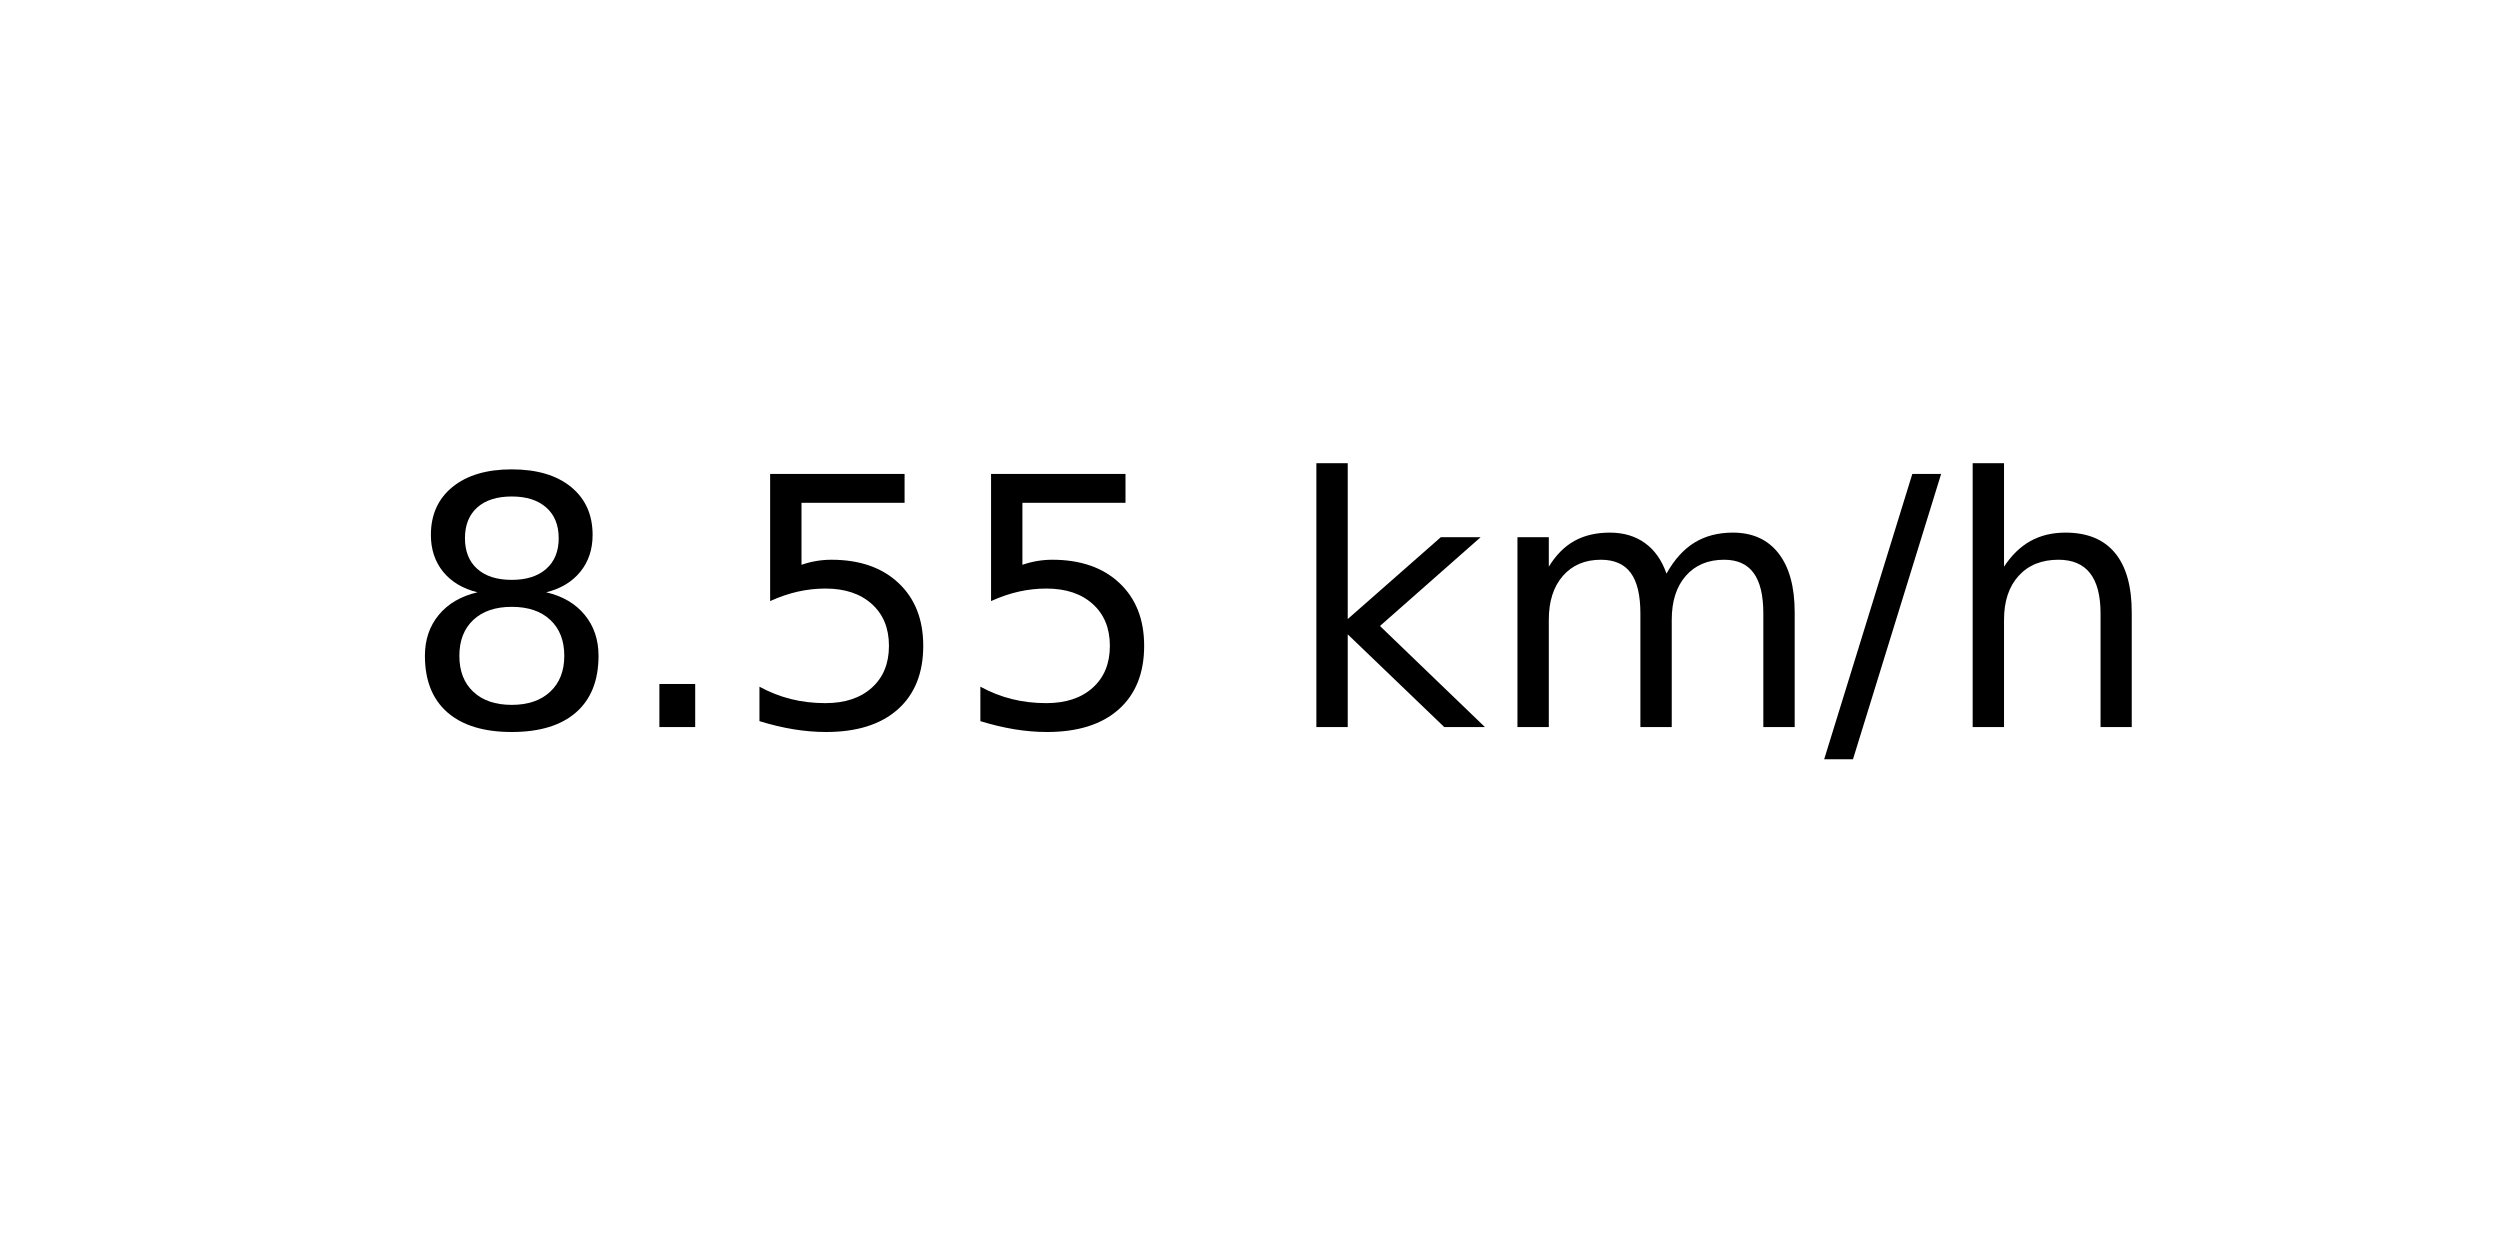
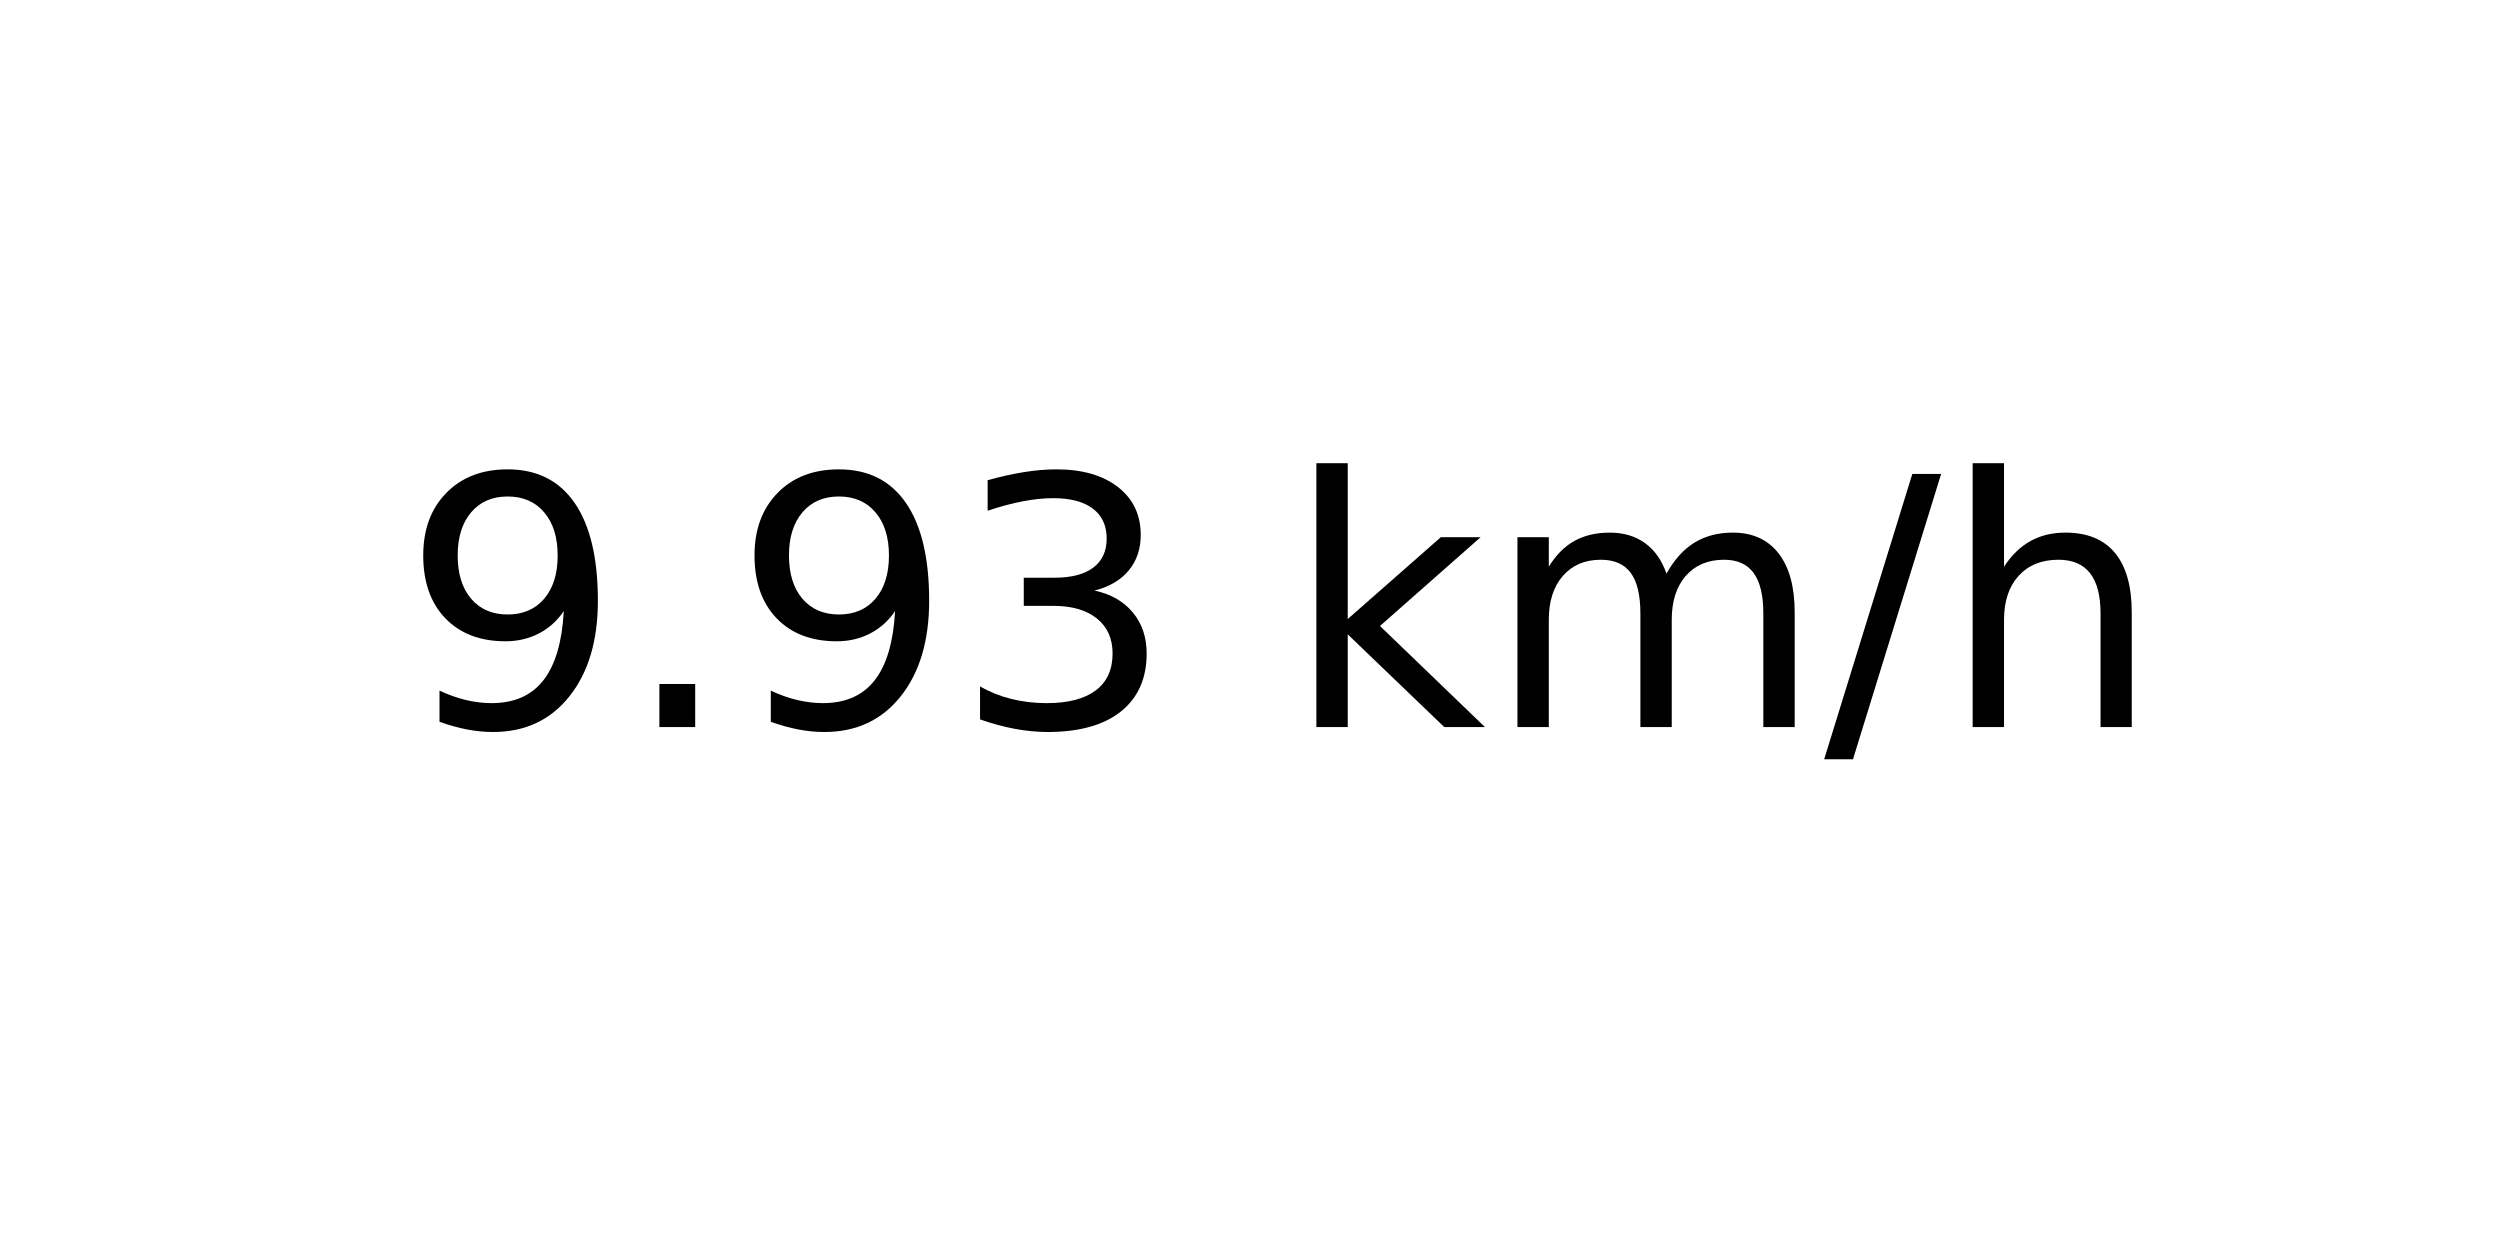
<svg xmlns="http://www.w3.org/2000/svg" xmlns:xlink="http://www.w3.org/1999/xlink" width="72pt" height="36pt" viewBox="0 0 72 36" version="1.1">
  <defs>
    <style type="text/css">*{stroke-linejoin: round; stroke-linecap: butt}</style>
  </defs>
  <g id="figure_1">
    <g id="axes_1">
      <g id="text_1">
        <g transform="translate(11.55937 20.93937) scale(0.1 -0.1)">
          <defs>
-             <path id="DejaVuSans-38" d="M 2034 2216  Q 1584 2216 1326 1975  Q 1069 1734 1069 1313  Q 1069 891 1326 650  Q 1584 409 2034 409  Q 2484 409 2743 651  Q 3003 894 3003 1313  Q 3003 1734 2745 1975  Q 2488 2216 2034 2216  z M 1403 2484  Q 997 2584 770 2862  Q 544 3141 544 3541  Q 544 4100 942 4425  Q 1341 4750 2034 4750  Q 2731 4750 3128 4425  Q 3525 4100 3525 3541  Q 3525 3141 3298 2862  Q 3072 2584 2669 2484  Q 3125 2378 3379 2068  Q 3634 1759 3634 1313  Q 3634 634 3220 271  Q 2806 -91 2034 -91  Q 1263 -91 848 271  Q 434 634 434 1313  Q 434 1759 690 2068  Q 947 2378 1403 2484  z M 1172 3481  Q 1172 3119 1398 2916  Q 1625 2713 2034 2713  Q 2441 2713 2670 2916  Q 2900 3119 2900 3481  Q 2900 3844 2670 4047  Q 2441 4250 2034 4250  Q 1625 4250 1398 4047  Q 1172 3844 1172 3481  z " transform="scale(0.015625)" />
+             <path id="DejaVuSans-39" d="M 703 97  L 703 672  Q 941 559 1184 500  Q 1428 441 1663 441  Q 2288 441 2617 861  Q 2947 1281 2994 2138  Q 2813 1869 2534 1725  Q 2256 1581 1919 1581  Q 1219 1581 811 2004  Q 403 2428 403 3163  Q 403 3881 828 4315  Q 1253 4750 1959 4750  Q 2769 4750 3195 4129  Q 3622 3509 3622 2328  Q 3622 1225 3098 567  Q 2575 -91 1691 -91  Q 1453 -91 1209 -44  Q 966 3 703 97  z M 1959 2075  Q 2384 2075 2632 2365  Q 2881 2656 2881 3163  Q 2881 3666 2632 3958  Q 2384 4250 1959 4250  Q 1534 4250 1286 3958  Q 1038 3666 1038 3163  Q 1038 2656 1286 2365  Q 1534 2075 1959 2075  z " transform="scale(0.015625)" />
            <path id="DejaVuSans-2e" d="M 684 794  L 1344 794  L 1344 0  L 684 0  L 684 794  z " transform="scale(0.015625)" />
-             <path id="DejaVuSans-35" d="M 691 4666  L 3169 4666  L 3169 4134  L 1269 4134  L 1269 2991  Q 1406 3038 1543 3061  Q 1681 3084 1819 3084  Q 2600 3084 3056 2656  Q 3513 2228 3513 1497  Q 3513 744 3044 326  Q 2575 -91 1722 -91  Q 1428 -91 1123 -41  Q 819 9 494 109  L 494 744  Q 775 591 1075 516  Q 1375 441 1709 441  Q 2250 441 2565 725  Q 2881 1009 2881 1497  Q 2881 1984 2565 2268  Q 2250 2553 1709 2553  Q 1456 2553 1204 2497  Q 953 2441 691 2322  L 691 4666  z " transform="scale(0.015625)" />
+             <path id="DejaVuSans-33" d="M 2597 2516  Q 3050 2419 3304 2112  Q 3559 1806 3559 1356  Q 3559 666 3084 287  Q 2609 -91 1734 -91  Q 1441 -91 1130 -33  Q 819 25 488 141  L 488 750  Q 750 597 1062 519  Q 1375 441 1716 441  Q 2309 441 2620 675  Q 2931 909 2931 1356  Q 2931 1769 2642 2001  Q 2353 2234 1838 2234  L 1294 2234  L 1294 2753  L 1863 2753  Q 2328 2753 2575 2939  Q 2822 3125 2822 3475  Q 2822 3834 2567 4026  Q 2313 4219 1838 4219  Q 1578 4219 1281 4162  Q 984 4106 628 3988  L 628 4550  Q 988 4650 1302 4700  Q 1616 4750 1894 4750  Q 2613 4750 3031 4423  Q 3450 4097 3450 3541  Q 3450 3153 3228 2886  Q 3006 2619 2597 2516  z " transform="scale(0.015625)" />
            <path id="DejaVuSans-20" transform="scale(0.015625)" />
            <path id="DejaVuSans-6b" d="M 581 4863  L 1159 4863  L 1159 1991  L 2875 3500  L 3609 3500  L 1753 1863  L 3688 0  L 2938 0  L 1159 1709  L 1159 0  L 581 0  L 581 4863  z " transform="scale(0.015625)" />
            <path id="DejaVuSans-6d" d="M 3328 2828  Q 3544 3216 3844 3400  Q 4144 3584 4550 3584  Q 5097 3584 5394 3201  Q 5691 2819 5691 2113  L 5691 0  L 5113 0  L 5113 2094  Q 5113 2597 4934 2840  Q 4756 3084 4391 3084  Q 3944 3084 3684 2787  Q 3425 2491 3425 1978  L 3425 0  L 2847 0  L 2847 2094  Q 2847 2600 2669 2842  Q 2491 3084 2119 3084  Q 1678 3084 1418 2786  Q 1159 2488 1159 1978  L 1159 0  L 581 0  L 581 3500  L 1159 3500  L 1159 2956  Q 1356 3278 1631 3431  Q 1906 3584 2284 3584  Q 2666 3584 2933 3390  Q 3200 3197 3328 2828  z " transform="scale(0.015625)" />
            <path id="DejaVuSans-2f" d="M 1625 4666  L 2156 4666  L 531 -594  L 0 -594  L 1625 4666  z " transform="scale(0.015625)" />
            <path id="DejaVuSans-68" d="M 3513 2113  L 3513 0  L 2938 0  L 2938 2094  Q 2938 2591 2744 2837  Q 2550 3084 2163 3084  Q 1697 3084 1428 2787  Q 1159 2491 1159 1978  L 1159 0  L 581 0  L 581 4863  L 1159 4863  L 1159 2956  Q 1366 3272 1645 3428  Q 1925 3584 2291 3584  Q 2894 3584 3203 3211  Q 3513 2838 3513 2113  z " transform="scale(0.015625)" />
          </defs>
-           <use xlink:href="#DejaVuSans-38" />
+           <use xlink:href="#DejaVuSans-39" />
          <use xlink:href="#DejaVuSans-2e" x="63.623" />
-           <use xlink:href="#DejaVuSans-35" x="95.41" />
-           <use xlink:href="#DejaVuSans-35" x="159.033" />
+           <use xlink:href="#DejaVuSans-39" x="95.41" />
+           <use xlink:href="#DejaVuSans-33" x="159.033" />
          <use xlink:href="#DejaVuSans-20" x="222.656" />
          <use xlink:href="#DejaVuSans-6b" x="254.443" />
          <use xlink:href="#DejaVuSans-6d" x="312.354" />
          <use xlink:href="#DejaVuSans-2f" x="409.766" />
          <use xlink:href="#DejaVuSans-68" x="443.457" />
        </g>
      </g>
    </g>
  </g>
</svg>
